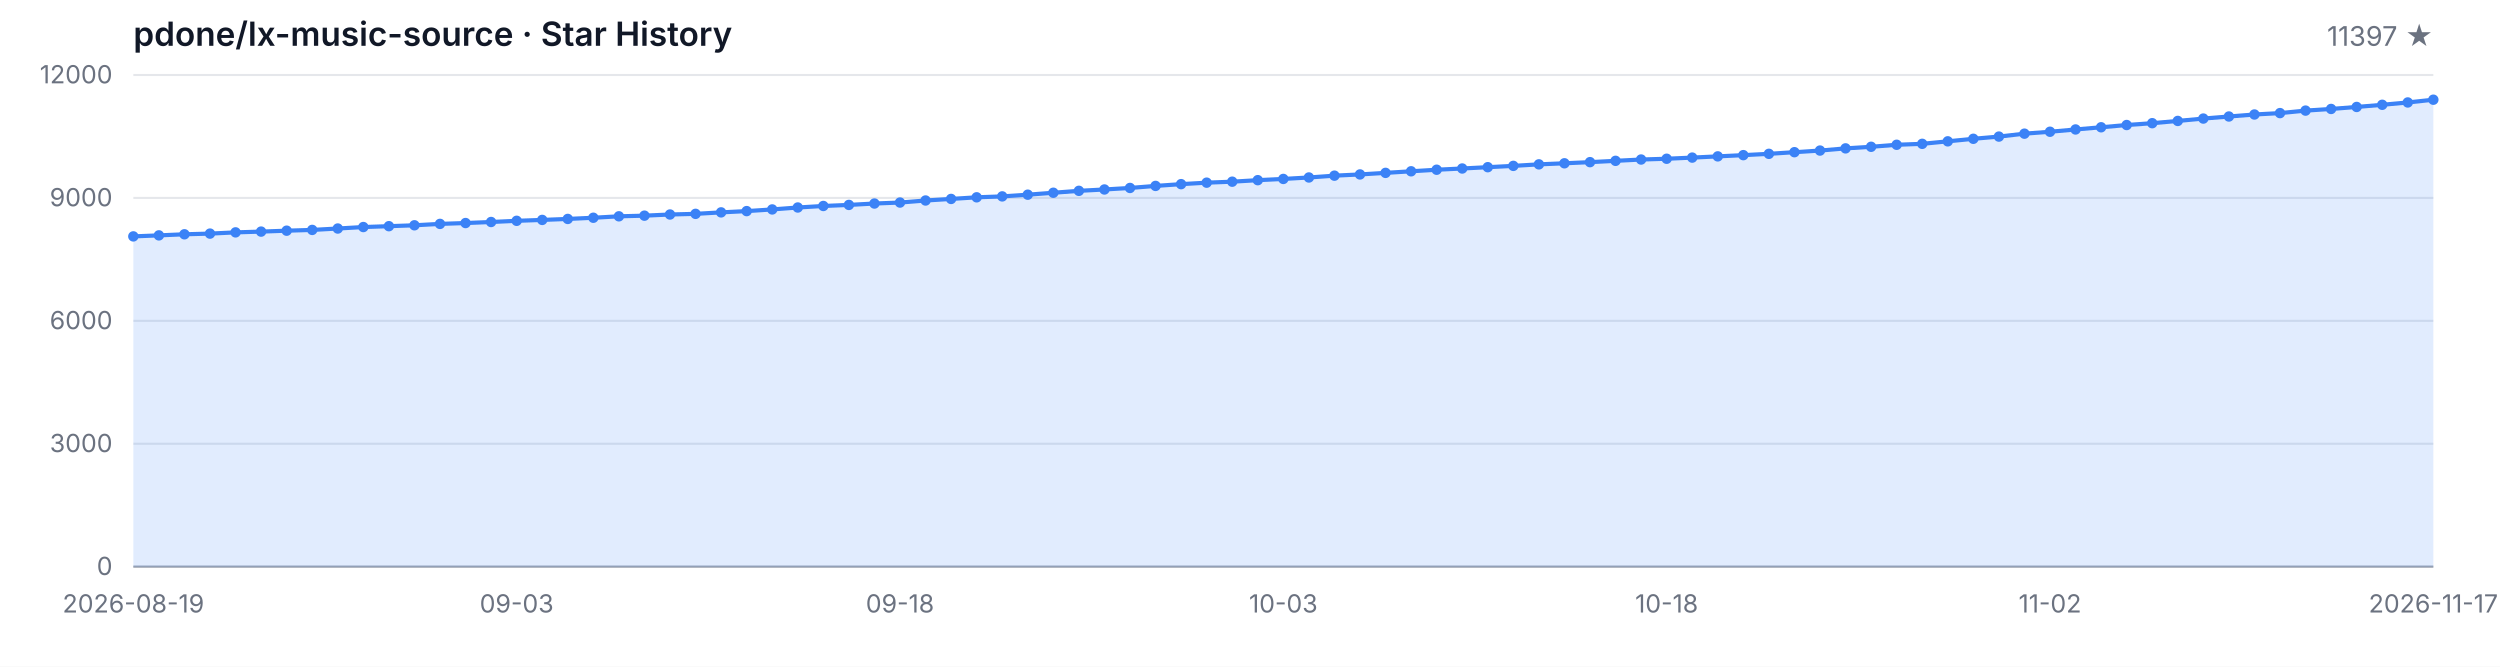
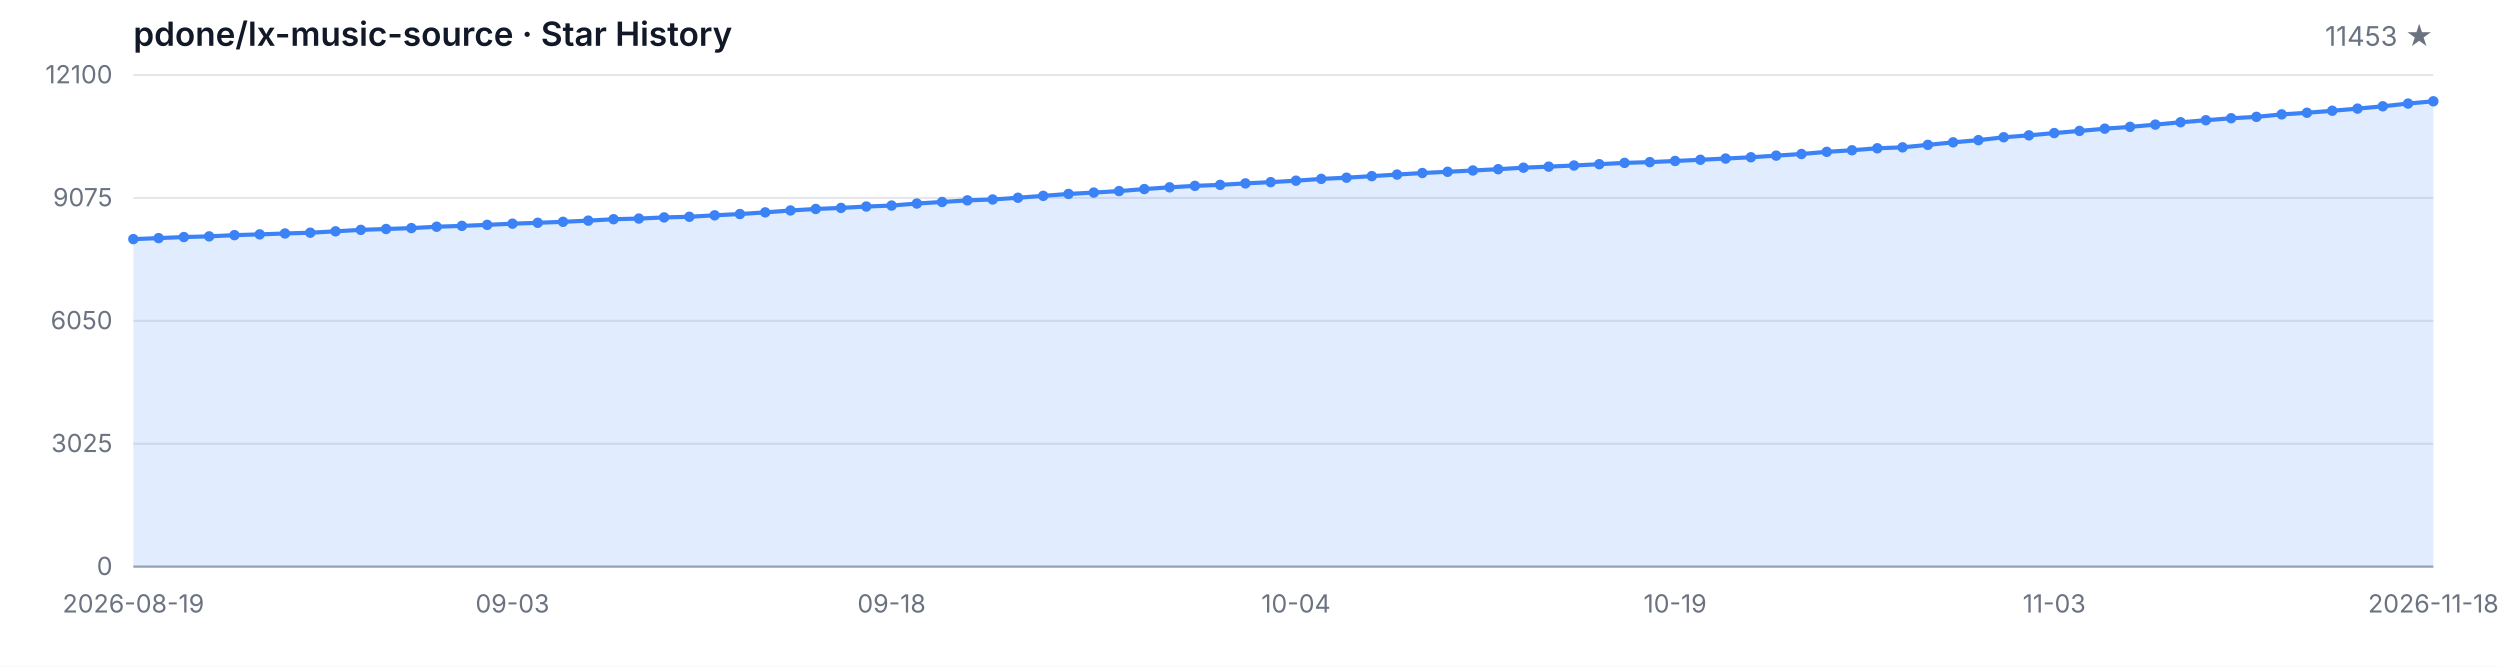
<svg xmlns="http://www.w3.org/2000/svg" width="1200" height="320" viewBox="0 0 1200 320" role="img" aria-label="Star History">
  <style>
  .bg { fill: #ffffff; }
  .grid { stroke: #e5e7eb; stroke-width: 1; }
  .axis { stroke: #9ca3af; stroke-width: 1; }
  .area { fill: rgba(59, 130, 246, 0.15); }
  .line { fill: none; stroke: #3b82f6; stroke-width: 2; stroke-linejoin: round; stroke-linecap: round; }
  .dot { fill: #3b82f6; }
  .tlabel { fill: #6b7280; font-family: -apple-system, BlinkMacSystemFont, 'Segoe UI', sans-serif; font-size: 12px; }
  .title { fill: #111827; font-family: -apple-system, BlinkMacSystemFont, 'Segoe UI', sans-serif; font-size: 16px; font-weight: 600; }
  .subtitle { fill: #6b7280; font-family: -apple-system, BlinkMacSystemFont, 'Segoe UI', sans-serif; font-size: 13px; }
  @media (prefers-color-scheme: dark) {
    .bg { fill: #0d1117; }
    .grid { stroke: #21262d; }
    .axis { stroke: #484f58; }
    .area { fill: rgba(58, 132, 255, 0.18); }
    .line { stroke: #58a6ff; }
    .dot { fill: #58a6ff; }
    .tlabel { fill: #8b949e; }
    .title { fill: #c9d1d9; }
    .subtitle { fill: #8b949e; }
  }
</style>
  <rect class="bg" width="1200" height="320" />
  <text class="title" x="64" y="22">pdone/lx-music-source · Star History</text>
-   <text class="subtitle" x="1168" y="22" text-anchor="end">11397 ★</text>
+   <text class="subtitle" x="1168" y="22" text-anchor="end">11453 ★</text>
  <line class="grid" x1="64" y1="272.00" x2="1168" y2="272.00" />
  <line class="grid" x1="64" y1="213.00" x2="1168" y2="213.00" />
  <line class="grid" x1="64" y1="154.00" x2="1168" y2="154.00" />
  <line class="grid" x1="64" y1="95.00" x2="1168" y2="95.00" />
  <line class="grid" x1="64" y1="36.00" x2="1168" y2="36.00" />
  <text class="tlabel" x="54" y="276.00" text-anchor="end">0</text>
-   <text class="tlabel" x="54" y="217.00" text-anchor="end">3000</text>
-   <text class="tlabel" x="54" y="158.00" text-anchor="end">6000</text>
-   <text class="tlabel" x="54" y="99.00" text-anchor="end">9000</text>
-   <text class="tlabel" x="54" y="40.00" text-anchor="end">12000</text>
+   <text class="tlabel" x="54" y="217.00" text-anchor="end">3025</text>
+   <text class="tlabel" x="54" y="158.00" text-anchor="end">6050</text>
+   <text class="tlabel" x="54" y="99.00" text-anchor="end">9075</text>
+   <text class="tlabel" x="54" y="40.00" text-anchor="end">12100</text>
  <line class="axis" x1="64" y1="272" x2="1168" y2="272" />
-   <path class="area" d="M 64.00 272.00 L 64.00 113.47 L 76.27 112.98 L 88.53 112.46 L 100.80 112.13 L 113.07 111.54 L 125.33 111.17 L 137.60 110.73 L 149.87 110.36 L 162.13 109.69 L 174.40 108.98 L 186.67 108.57 L 198.93 108.14 L 211.20 107.47 L 223.47 107.06 L 235.73 106.56 L 248.00 105.99 L 260.27 105.56 L 272.53 105.09 L 284.80 104.52 L 297.07 103.83 L 309.33 103.52 L 321.60 102.96 L 333.87 102.65 L 346.13 101.94 L 358.40 101.33 L 370.67 100.53 L 382.93 99.60 L 395.20 98.87 L 407.47 98.36 L 419.73 97.69 L 432.00 97.22 L 444.27 96.24 L 456.53 95.49 L 468.80 94.71 L 481.07 94.27 L 493.33 93.45 L 505.60 92.52 L 517.87 91.60 L 530.13 90.95 L 542.40 90.22 L 554.67 89.24 L 566.93 88.39 L 579.20 87.68 L 591.47 87.21 L 603.73 86.48 L 616.00 85.89 L 628.27 85.19 L 640.53 84.32 L 652.80 83.73 L 665.07 82.98 L 677.33 82.22 L 689.60 81.47 L 701.87 80.88 L 714.13 80.25 L 726.40 79.62 L 738.67 78.89 L 750.93 78.38 L 763.20 77.83 L 775.47 77.20 L 787.73 76.57 L 800.00 76.20 L 812.27 75.65 L 824.53 75.06 L 836.80 74.47 L 849.07 73.84 L 861.33 73.05 L 873.60 72.27 L 885.87 71.22 L 898.13 70.46 L 910.40 69.49 L 922.67 69.04 L 934.93 67.84 L 947.20 66.62 L 959.47 65.56 L 971.73 64.16 L 984.00 63.24 L 996.27 62.14 L 1008.53 61.09 L 1020.80 60.01 L 1033.07 59.13 L 1045.33 58.05 L 1057.60 56.91 L 1069.87 55.92 L 1082.13 54.96 L 1094.40 54.29 L 1106.67 53.09 L 1118.93 52.30 L 1131.20 51.34 L 1143.47 50.30 L 1155.73 49.18 L 1168.00 47.86 L 1168.00 272.00 Z" />
-   <path class="line" d="M 64.00 113.47 L 76.27 112.98 L 88.53 112.46 L 100.80 112.13 L 113.07 111.54 L 125.33 111.17 L 137.60 110.73 L 149.87 110.36 L 162.13 109.69 L 174.40 108.98 L 186.67 108.57 L 198.93 108.14 L 211.20 107.47 L 223.47 107.06 L 235.73 106.56 L 248.00 105.99 L 260.27 105.56 L 272.53 105.09 L 284.80 104.52 L 297.07 103.83 L 309.33 103.52 L 321.60 102.96 L 333.87 102.65 L 346.13 101.94 L 358.40 101.33 L 370.67 100.53 L 382.93 99.60 L 395.20 98.87 L 407.47 98.36 L 419.73 97.69 L 432.00 97.22 L 444.27 96.24 L 456.53 95.49 L 468.80 94.71 L 481.07 94.27 L 493.33 93.45 L 505.60 92.52 L 517.87 91.60 L 530.13 90.95 L 542.40 90.22 L 554.67 89.24 L 566.93 88.39 L 579.20 87.68 L 591.47 87.21 L 603.73 86.48 L 616.00 85.89 L 628.27 85.19 L 640.53 84.32 L 652.80 83.73 L 665.07 82.98 L 677.33 82.22 L 689.60 81.47 L 701.87 80.88 L 714.13 80.25 L 726.40 79.62 L 738.67 78.89 L 750.93 78.38 L 763.20 77.83 L 775.47 77.20 L 787.73 76.57 L 800.00 76.20 L 812.27 75.65 L 824.53 75.06 L 836.80 74.47 L 849.07 73.84 L 861.33 73.05 L 873.60 72.27 L 885.87 71.22 L 898.13 70.46 L 910.40 69.49 L 922.67 69.04 L 934.93 67.84 L 947.20 66.62 L 959.47 65.56 L 971.73 64.16 L 984.00 63.24 L 996.27 62.14 L 1008.53 61.09 L 1020.80 60.01 L 1033.07 59.13 L 1045.33 58.05 L 1057.60 56.91 L 1069.87 55.92 L 1082.13 54.96 L 1094.40 54.29 L 1106.67 53.09 L 1118.93 52.30 L 1131.20 51.34 L 1143.47 50.30 L 1155.73 49.18 L 1168.00 47.86" />
-   <circle class="dot" cx="64.00" cy="113.47" r="2.5" />
-   <circle class="dot" cx="76.27" cy="112.98" r="2.5" />
-   <circle class="dot" cx="88.53" cy="112.46" r="2.5" />
-   <circle class="dot" cx="100.80" cy="112.13" r="2.5" />
-   <circle class="dot" cx="113.07" cy="111.54" r="2.5" />
-   <circle class="dot" cx="125.33" cy="111.17" r="2.5" />
-   <circle class="dot" cx="137.60" cy="110.73" r="2.5" />
-   <circle class="dot" cx="149.87" cy="110.36" r="2.5" />
-   <circle class="dot" cx="162.13" cy="109.69" r="2.5" />
-   <circle class="dot" cx="174.40" cy="108.98" r="2.5" />
-   <circle class="dot" cx="186.67" cy="108.57" r="2.5" />
-   <circle class="dot" cx="198.93" cy="108.14" r="2.5" />
-   <circle class="dot" cx="211.20" cy="107.47" r="2.5" />
-   <circle class="dot" cx="223.47" cy="107.06" r="2.5" />
-   <circle class="dot" cx="235.73" cy="106.56" r="2.5" />
-   <circle class="dot" cx="248.00" cy="105.99" r="2.5" />
-   <circle class="dot" cx="260.27" cy="105.56" r="2.5" />
-   <circle class="dot" cx="272.53" cy="105.09" r="2.5" />
-   <circle class="dot" cx="284.80" cy="104.52" r="2.5" />
-   <circle class="dot" cx="297.07" cy="103.83" r="2.5" />
-   <circle class="dot" cx="309.33" cy="103.52" r="2.5" />
-   <circle class="dot" cx="321.60" cy="102.96" r="2.5" />
-   <circle class="dot" cx="333.87" cy="102.65" r="2.5" />
-   <circle class="dot" cx="346.13" cy="101.94" r="2.5" />
-   <circle class="dot" cx="358.40" cy="101.33" r="2.5" />
-   <circle class="dot" cx="370.67" cy="100.53" r="2.5" />
-   <circle class="dot" cx="382.93" cy="99.60" r="2.5" />
-   <circle class="dot" cx="395.20" cy="98.87" r="2.5" />
-   <circle class="dot" cx="407.47" cy="98.36" r="2.5" />
-   <circle class="dot" cx="419.73" cy="97.69" r="2.5" />
-   <circle class="dot" cx="432.00" cy="97.22" r="2.5" />
-   <circle class="dot" cx="444.27" cy="96.24" r="2.5" />
-   <circle class="dot" cx="456.53" cy="95.49" r="2.5" />
-   <circle class="dot" cx="468.80" cy="94.71" r="2.5" />
-   <circle class="dot" cx="481.07" cy="94.27" r="2.5" />
-   <circle class="dot" cx="493.33" cy="93.45" r="2.5" />
-   <circle class="dot" cx="505.60" cy="92.52" r="2.5" />
-   <circle class="dot" cx="517.87" cy="91.60" r="2.5" />
-   <circle class="dot" cx="530.13" cy="90.95" r="2.5" />
-   <circle class="dot" cx="542.40" cy="90.22" r="2.5" />
-   <circle class="dot" cx="554.67" cy="89.24" r="2.5" />
-   <circle class="dot" cx="566.93" cy="88.39" r="2.5" />
-   <circle class="dot" cx="579.20" cy="87.68" r="2.5" />
-   <circle class="dot" cx="591.47" cy="87.21" r="2.5" />
-   <circle class="dot" cx="603.73" cy="86.48" r="2.5" />
-   <circle class="dot" cx="616.00" cy="85.89" r="2.5" />
-   <circle class="dot" cx="628.27" cy="85.19" r="2.5" />
-   <circle class="dot" cx="640.53" cy="84.32" r="2.5" />
-   <circle class="dot" cx="652.80" cy="83.73" r="2.5" />
-   <circle class="dot" cx="665.07" cy="82.98" r="2.5" />
-   <circle class="dot" cx="677.33" cy="82.22" r="2.5" />
-   <circle class="dot" cx="689.60" cy="81.47" r="2.5" />
-   <circle class="dot" cx="701.87" cy="80.88" r="2.5" />
-   <circle class="dot" cx="714.13" cy="80.25" r="2.5" />
-   <circle class="dot" cx="726.40" cy="79.62" r="2.5" />
-   <circle class="dot" cx="738.67" cy="78.89" r="2.5" />
-   <circle class="dot" cx="750.93" cy="78.38" r="2.5" />
-   <circle class="dot" cx="763.20" cy="77.83" r="2.5" />
-   <circle class="dot" cx="775.47" cy="77.20" r="2.5" />
-   <circle class="dot" cx="787.73" cy="76.57" r="2.5" />
-   <circle class="dot" cx="800.00" cy="76.20" r="2.5" />
-   <circle class="dot" cx="812.27" cy="75.65" r="2.5" />
-   <circle class="dot" cx="824.53" cy="75.06" r="2.5" />
-   <circle class="dot" cx="836.80" cy="74.47" r="2.5" />
-   <circle class="dot" cx="849.07" cy="73.84" r="2.5" />
-   <circle class="dot" cx="861.33" cy="73.05" r="2.5" />
-   <circle class="dot" cx="873.60" cy="72.27" r="2.5" />
-   <circle class="dot" cx="885.87" cy="71.22" r="2.5" />
-   <circle class="dot" cx="898.13" cy="70.46" r="2.5" />
-   <circle class="dot" cx="910.40" cy="69.49" r="2.5" />
-   <circle class="dot" cx="922.67" cy="69.04" r="2.5" />
-   <circle class="dot" cx="934.93" cy="67.84" r="2.5" />
-   <circle class="dot" cx="947.20" cy="66.62" r="2.5" />
-   <circle class="dot" cx="959.47" cy="65.56" r="2.5" />
-   <circle class="dot" cx="971.73" cy="64.16" r="2.5" />
-   <circle class="dot" cx="984.00" cy="63.24" r="2.5" />
-   <circle class="dot" cx="996.27" cy="62.14" r="2.5" />
-   <circle class="dot" cx="1008.53" cy="61.09" r="2.5" />
-   <circle class="dot" cx="1020.80" cy="60.01" r="2.5" />
-   <circle class="dot" cx="1033.07" cy="59.13" r="2.5" />
-   <circle class="dot" cx="1045.33" cy="58.05" r="2.5" />
-   <circle class="dot" cx="1057.60" cy="56.91" r="2.5" />
-   <circle class="dot" cx="1069.87" cy="55.92" r="2.5" />
-   <circle class="dot" cx="1082.13" cy="54.96" r="2.5" />
-   <circle class="dot" cx="1094.40" cy="54.29" r="2.5" />
-   <circle class="dot" cx="1106.67" cy="53.09" r="2.5" />
-   <circle class="dot" cx="1118.93" cy="52.30" r="2.5" />
-   <circle class="dot" cx="1131.20" cy="51.34" r="2.5" />
-   <circle class="dot" cx="1143.47" cy="50.30" r="2.5" />
-   <circle class="dot" cx="1155.73" cy="49.18" r="2.5" />
-   <circle class="dot" cx="1168.00" cy="47.86" r="2.5" />
+   <path class="area" d="M 64.00 272.00 L 64.00 114.78 L 76.13 114.29 L 88.26 113.78 L 100.40 113.45 L 112.53 112.87 L 124.66 112.50 L 136.79 112.07 L 148.92 111.70 L 161.05 111.03 L 173.19 110.33 L 185.32 109.92 L 197.45 109.49 L 209.58 108.83 L 221.71 108.42 L 233.85 107.93 L 245.98 107.37 L 258.11 106.94 L 270.24 106.47 L 282.37 105.90 L 294.51 105.22 L 306.64 104.91 L 318.77 104.36 L 330.90 104.05 L 343.03 103.35 L 355.16 102.74 L 367.30 101.94 L 379.43 101.03 L 391.56 100.31 L 403.69 99.80 L 415.82 99.13 L 427.96 98.67 L 440.09 97.69 L 452.22 96.95 L 464.35 96.17 L 476.48 95.74 L 488.62 94.92 L 500.75 94.01 L 512.88 93.09 L 525.01 92.44 L 537.14 91.72 L 549.27 90.75 L 561.41 89.91 L 573.54 89.21 L 585.67 88.74 L 597.80 88.02 L 609.93 87.43 L 622.07 86.73 L 634.20 85.87 L 646.33 85.29 L 658.46 84.55 L 670.59 83.79 L 682.73 83.04 L 694.86 82.46 L 706.99 81.83 L 719.12 81.21 L 731.25 80.49 L 743.38 79.98 L 755.52 79.44 L 767.65 78.81 L 779.78 78.19 L 791.91 77.82 L 804.04 77.27 L 816.18 76.69 L 828.31 76.10 L 840.44 75.48 L 852.57 74.70 L 864.70 73.92 L 876.84 72.88 L 888.97 72.12 L 901.10 71.17 L 913.23 70.72 L 925.36 69.53 L 937.49 68.32 L 949.63 67.27 L 961.76 65.88 L 973.89 64.96 L 986.02 63.87 L 998.15 62.84 L 1010.29 61.76 L 1022.42 60.89 L 1034.55 59.81 L 1046.68 58.68 L 1058.81 57.71 L 1070.95 56.75 L 1083.08 56.09 L 1095.21 54.90 L 1107.34 54.12 L 1119.47 53.16 L 1131.60 52.13 L 1143.74 51.02 L 1155.87 49.71 L 1168.00 48.62 L 1168.00 272.00 Z" />
+   <path class="line" d="M 64.00 114.78 L 76.13 114.29 L 88.26 113.78 L 100.40 113.45 L 112.53 112.87 L 124.66 112.50 L 136.79 112.07 L 148.92 111.70 L 161.05 111.03 L 173.19 110.33 L 185.32 109.92 L 197.45 109.49 L 209.58 108.83 L 221.71 108.42 L 233.85 107.93 L 245.98 107.37 L 258.11 106.94 L 270.24 106.47 L 282.37 105.90 L 294.51 105.22 L 306.64 104.91 L 318.77 104.36 L 330.90 104.05 L 343.03 103.35 L 355.16 102.74 L 367.30 101.94 L 379.43 101.03 L 391.56 100.31 L 403.69 99.80 L 415.82 99.13 L 427.96 98.67 L 440.09 97.69 L 452.22 96.95 L 464.35 96.17 L 476.48 95.74 L 488.62 94.92 L 500.75 94.01 L 512.88 93.09 L 525.01 92.44 L 537.14 91.72 L 549.27 90.75 L 561.41 89.91 L 573.54 89.21 L 585.67 88.74 L 597.80 88.02 L 609.93 87.43 L 622.07 86.73 L 634.20 85.87 L 646.33 85.29 L 658.46 84.55 L 670.59 83.79 L 682.73 83.04 L 694.86 82.46 L 706.99 81.83 L 719.12 81.21 L 731.25 80.49 L 743.38 79.98 L 755.52 79.44 L 767.65 78.81 L 779.78 78.19 L 791.91 77.82 L 804.04 77.27 L 816.18 76.69 L 828.31 76.10 L 840.44 75.48 L 852.57 74.70 L 864.70 73.92 L 876.84 72.88 L 888.97 72.12 L 901.10 71.17 L 913.23 70.72 L 925.36 69.53 L 937.49 68.32 L 949.63 67.27 L 961.76 65.88 L 973.89 64.96 L 986.02 63.87 L 998.15 62.84 L 1010.29 61.76 L 1022.42 60.89 L 1034.55 59.81 L 1046.68 58.68 L 1058.81 57.71 L 1070.95 56.75 L 1083.08 56.09 L 1095.21 54.90 L 1107.34 54.12 L 1119.47 53.16 L 1131.60 52.13 L 1143.74 51.02 L 1155.87 49.71 L 1168.00 48.62" />
+   <circle class="dot" cx="64.00" cy="114.78" r="2.5" />
+   <circle class="dot" cx="76.13" cy="114.29" r="2.5" />
+   <circle class="dot" cx="88.26" cy="113.78" r="2.5" />
+   <circle class="dot" cx="100.40" cy="113.45" r="2.5" />
+   <circle class="dot" cx="112.53" cy="112.87" r="2.5" />
+   <circle class="dot" cx="124.66" cy="112.50" r="2.5" />
+   <circle class="dot" cx="136.79" cy="112.07" r="2.5" />
+   <circle class="dot" cx="148.92" cy="111.70" r="2.5" />
+   <circle class="dot" cx="161.05" cy="111.03" r="2.5" />
+   <circle class="dot" cx="173.19" cy="110.33" r="2.5" />
+   <circle class="dot" cx="185.32" cy="109.92" r="2.5" />
+   <circle class="dot" cx="197.45" cy="109.49" r="2.5" />
+   <circle class="dot" cx="209.58" cy="108.83" r="2.5" />
+   <circle class="dot" cx="221.71" cy="108.42" r="2.5" />
+   <circle class="dot" cx="233.85" cy="107.93" r="2.5" />
+   <circle class="dot" cx="245.98" cy="107.37" r="2.5" />
+   <circle class="dot" cx="258.11" cy="106.94" r="2.5" />
+   <circle class="dot" cx="270.24" cy="106.47" r="2.5" />
+   <circle class="dot" cx="282.37" cy="105.90" r="2.5" />
+   <circle class="dot" cx="294.51" cy="105.22" r="2.5" />
+   <circle class="dot" cx="306.64" cy="104.91" r="2.5" />
+   <circle class="dot" cx="318.77" cy="104.36" r="2.5" />
+   <circle class="dot" cx="330.90" cy="104.05" r="2.5" />
+   <circle class="dot" cx="343.03" cy="103.35" r="2.5" />
+   <circle class="dot" cx="355.16" cy="102.74" r="2.5" />
+   <circle class="dot" cx="367.30" cy="101.94" r="2.5" />
+   <circle class="dot" cx="379.43" cy="101.03" r="2.5" />
+   <circle class="dot" cx="391.56" cy="100.31" r="2.5" />
+   <circle class="dot" cx="403.69" cy="99.80" r="2.5" />
+   <circle class="dot" cx="415.82" cy="99.13" r="2.5" />
+   <circle class="dot" cx="427.96" cy="98.67" r="2.5" />
+   <circle class="dot" cx="440.09" cy="97.69" r="2.5" />
+   <circle class="dot" cx="452.22" cy="96.95" r="2.5" />
+   <circle class="dot" cx="464.35" cy="96.17" r="2.5" />
+   <circle class="dot" cx="476.48" cy="95.74" r="2.5" />
+   <circle class="dot" cx="488.62" cy="94.92" r="2.5" />
+   <circle class="dot" cx="500.75" cy="94.01" r="2.5" />
+   <circle class="dot" cx="512.88" cy="93.09" r="2.5" />
+   <circle class="dot" cx="525.01" cy="92.44" r="2.5" />
+   <circle class="dot" cx="537.14" cy="91.72" r="2.5" />
+   <circle class="dot" cx="549.27" cy="90.75" r="2.5" />
+   <circle class="dot" cx="561.41" cy="89.91" r="2.5" />
+   <circle class="dot" cx="573.54" cy="89.21" r="2.5" />
+   <circle class="dot" cx="585.67" cy="88.74" r="2.5" />
+   <circle class="dot" cx="597.80" cy="88.02" r="2.5" />
+   <circle class="dot" cx="609.93" cy="87.43" r="2.5" />
+   <circle class="dot" cx="622.07" cy="86.73" r="2.5" />
+   <circle class="dot" cx="634.20" cy="85.87" r="2.5" />
+   <circle class="dot" cx="646.33" cy="85.29" r="2.5" />
+   <circle class="dot" cx="658.46" cy="84.55" r="2.5" />
+   <circle class="dot" cx="670.59" cy="83.79" r="2.5" />
+   <circle class="dot" cx="682.73" cy="83.04" r="2.5" />
+   <circle class="dot" cx="694.86" cy="82.46" r="2.5" />
+   <circle class="dot" cx="706.99" cy="81.83" r="2.5" />
+   <circle class="dot" cx="719.12" cy="81.21" r="2.5" />
+   <circle class="dot" cx="731.25" cy="80.49" r="2.5" />
+   <circle class="dot" cx="743.38" cy="79.98" r="2.5" />
+   <circle class="dot" cx="755.52" cy="79.44" r="2.5" />
+   <circle class="dot" cx="767.65" cy="78.81" r="2.5" />
+   <circle class="dot" cx="779.78" cy="78.19" r="2.5" />
+   <circle class="dot" cx="791.91" cy="77.82" r="2.5" />
+   <circle class="dot" cx="804.04" cy="77.27" r="2.5" />
+   <circle class="dot" cx="816.18" cy="76.69" r="2.5" />
+   <circle class="dot" cx="828.31" cy="76.10" r="2.5" />
+   <circle class="dot" cx="840.44" cy="75.48" r="2.5" />
+   <circle class="dot" cx="852.57" cy="74.70" r="2.5" />
+   <circle class="dot" cx="864.70" cy="73.92" r="2.5" />
+   <circle class="dot" cx="876.84" cy="72.88" r="2.5" />
+   <circle class="dot" cx="888.97" cy="72.12" r="2.5" />
+   <circle class="dot" cx="901.10" cy="71.17" r="2.5" />
+   <circle class="dot" cx="913.23" cy="70.72" r="2.5" />
+   <circle class="dot" cx="925.36" cy="69.53" r="2.5" />
+   <circle class="dot" cx="937.49" cy="68.32" r="2.5" />
+   <circle class="dot" cx="949.63" cy="67.27" r="2.5" />
+   <circle class="dot" cx="961.76" cy="65.88" r="2.5" />
+   <circle class="dot" cx="973.89" cy="64.96" r="2.5" />
+   <circle class="dot" cx="986.02" cy="63.87" r="2.5" />
+   <circle class="dot" cx="998.15" cy="62.84" r="2.5" />
+   <circle class="dot" cx="1010.29" cy="61.76" r="2.5" />
+   <circle class="dot" cx="1022.42" cy="60.89" r="2.5" />
+   <circle class="dot" cx="1034.55" cy="59.81" r="2.5" />
+   <circle class="dot" cx="1046.68" cy="58.68" r="2.5" />
+   <circle class="dot" cx="1058.81" cy="57.71" r="2.5" />
+   <circle class="dot" cx="1070.95" cy="56.75" r="2.5" />
+   <circle class="dot" cx="1083.08" cy="56.09" r="2.5" />
+   <circle class="dot" cx="1095.21" cy="54.90" r="2.5" />
+   <circle class="dot" cx="1107.34" cy="54.12" r="2.5" />
+   <circle class="dot" cx="1119.47" cy="53.16" r="2.5" />
+   <circle class="dot" cx="1131.60" cy="52.13" r="2.5" />
+   <circle class="dot" cx="1143.74" cy="51.02" r="2.5" />
+   <circle class="dot" cx="1155.87" cy="49.71" r="2.5" />
+   <circle class="dot" cx="1168.00" cy="48.62" r="2.5" />
  <text class="tlabel" x="64.00" y="294" text-anchor="middle">2026-08-19</text>
-   <text class="tlabel" x="248.00" y="294" text-anchor="middle">09-03</text>
-   <text class="tlabel" x="432.00" y="294" text-anchor="middle">09-18</text>
-   <text class="tlabel" x="616.00" y="294" text-anchor="middle">10-03</text>
-   <text class="tlabel" x="800.00" y="294" text-anchor="middle">10-18</text>
-   <text class="tlabel" x="984.00" y="294" text-anchor="middle">11-02</text>
-   <text class="tlabel" x="1168.00" y="294" text-anchor="middle">2026-11-17</text>
+   <text class="tlabel" x="245.98" y="294" text-anchor="middle">09-03</text>
+   <text class="tlabel" x="427.96" y="294" text-anchor="middle">09-18</text>
+   <text class="tlabel" x="622.07" y="294" text-anchor="middle">10-04</text>
+   <text class="tlabel" x="804.04" y="294" text-anchor="middle">10-19</text>
+   <text class="tlabel" x="986.02" y="294" text-anchor="middle">11-03</text>
+   <text class="tlabel" x="1168.00" y="294" text-anchor="middle">2026-11-18</text>
</svg>
